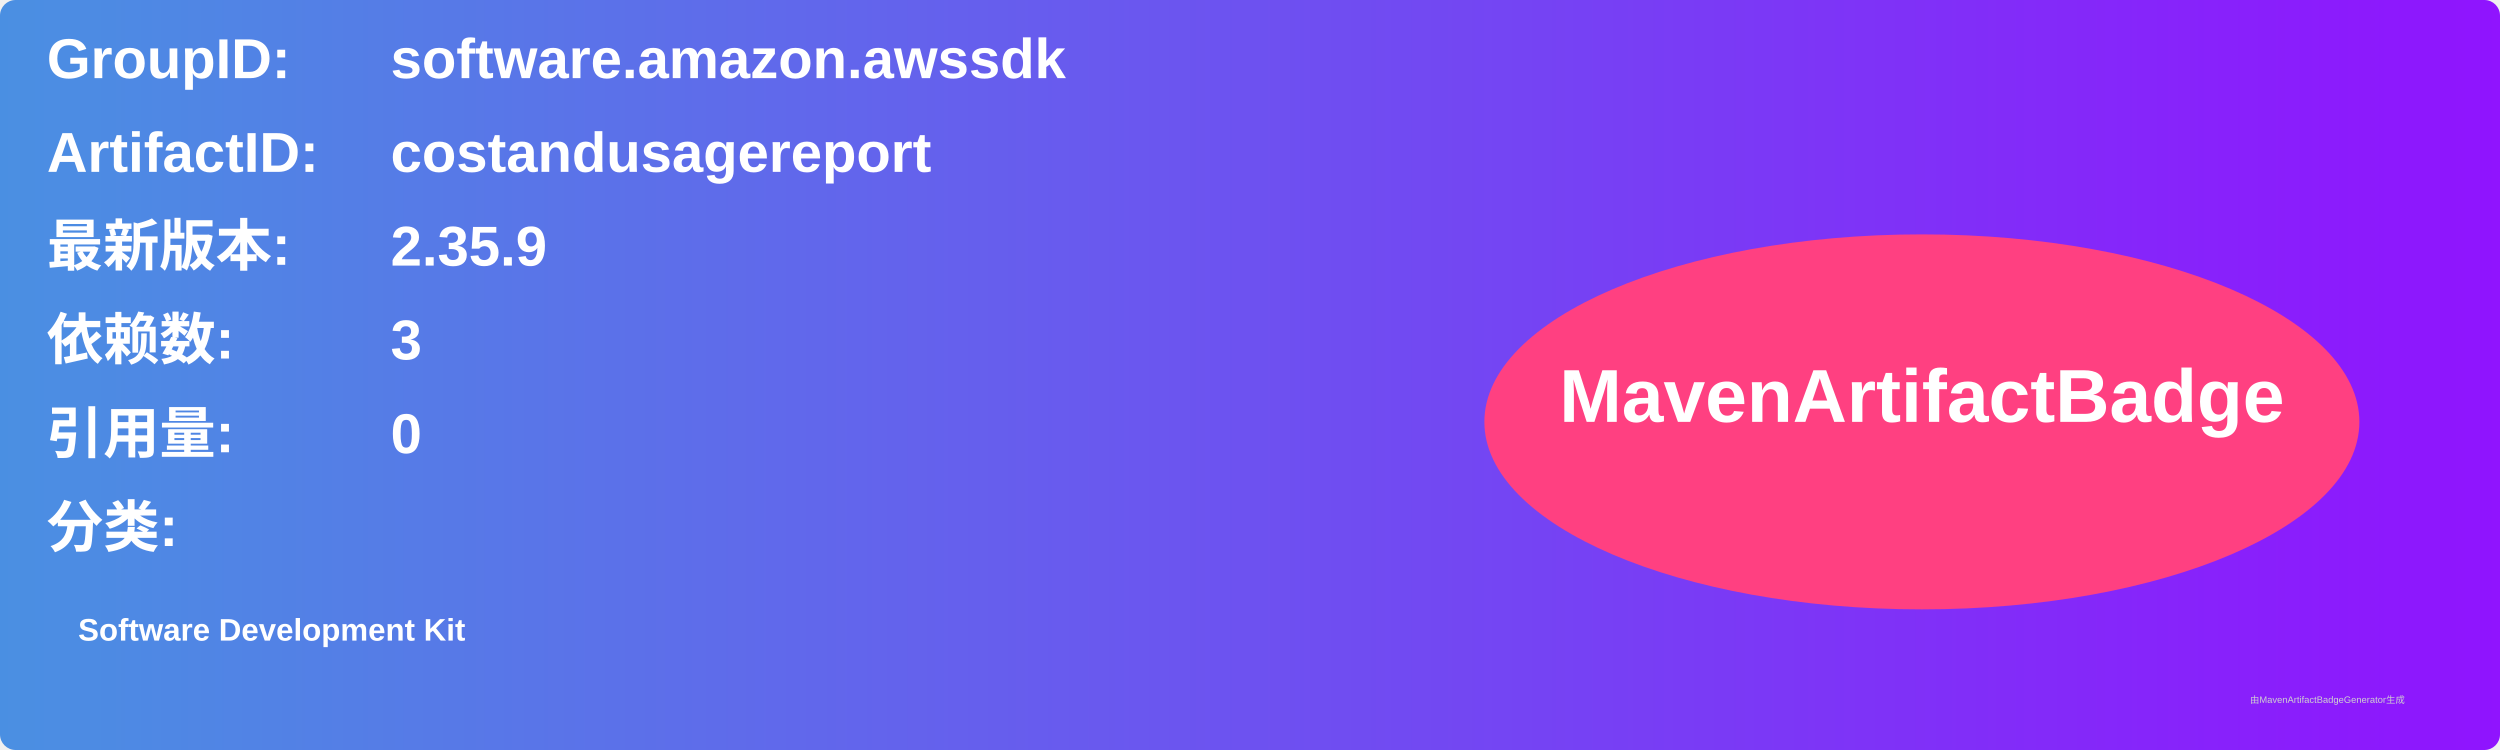
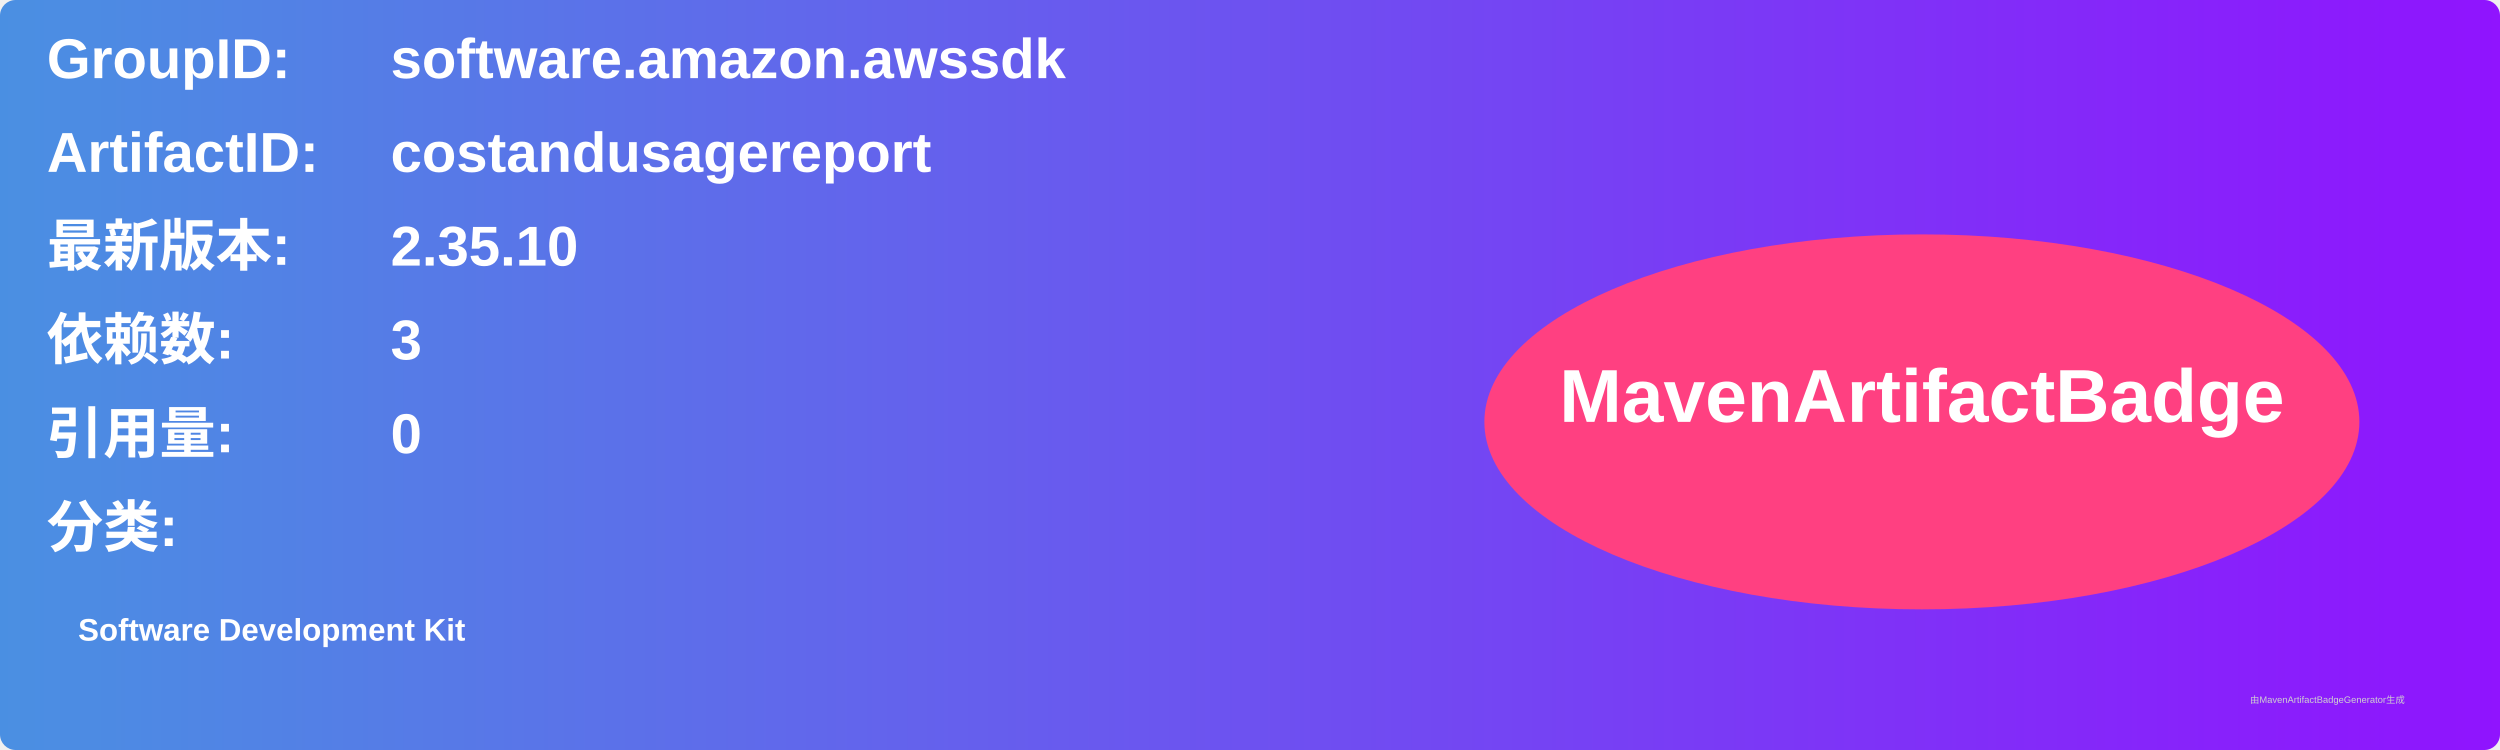
<svg xmlns="http://www.w3.org/2000/svg" width="800" height="240" viewBox="0 0 800 240">
  <linearGradient id="grad" x1="0%" y1="0%" x2="100%" y2="0%">
    <stop offset="0%" stop-color="#4a90e2" />
    <stop offset="100%" stop-color="#9013fe" />
  </linearGradient>
  <rect width="100%" height="100%" rx="5" ry="5" fill="url(#grad)" />
  <g transform="translate(15, 15)">
    <text x="0" y="10" font-family="Arial" font-size="18" fill="white" font-weight="bold" width="260">GroupID:</text>
    <text x="110" y="10" font-family="Arial" font-size="18" fill="white" font-weight="bold" width="460">software.amazon.awssdk</text>
    <text x="0" y="40" font-family="Arial" font-size="18" fill="white" font-weight="bold" width="260">ArtifactID:</text>
    <text x="110" y="40" font-family="Arial" font-size="18" fill="white" font-weight="bold" width="460">costandusagereport</text>
    <text x="0" y="70" font-family="Arial" font-size="18" fill="white" font-weight="bold">最新版本:</text>
    <text x="110" y="70" font-family="Arial" font-size="18" fill="white" font-weight="bold">
-       <tspan font-weight="bold">2.35.9</tspan>
+       <tspan font-weight="bold">2.35.10</tspan>
    </text>
    <text x="0" y="100" font-family="Arial" font-size="18" fill="white" font-weight="bold">依赖数: </text>
    <text x="110" y="100" font-family="Arial" font-size="18" fill="white">
      <tspan font-weight="bold">3</tspan>
    </text>
    <text x="0" y="130" font-family="Arial" font-size="18" fill="white" font-weight="bold">引用量: </text>
    <text x="110" y="130" font-family="Arial" font-size="18" fill="white">
      <tspan font-weight="bold">0</tspan>
    </text>
    <text x="0" y="160" font-family="Arial" font-size="18" fill="white" font-weight="bold">分类:</text>
    <text x="10" y="190" font-family="Arial" font-size="10" fill="white">
      <tspan font-weight="bold">Software Development Kit</tspan>
    </text>
    <ellipse cx="600" cy="120" rx="140" ry="60" fill="#ff4081" />
    <text x="600" y="120" text-anchor="middle" font-family="Arial" font-size="24" fill="white" font-weight="bold">MavenArtifactBadge</text>
  </g>
  <text x="720" y="225" font-family="Arial" font-size="3" fill="#d0d0d0">由MavenArtifactBadgeGenerator生成</text>
</svg>
